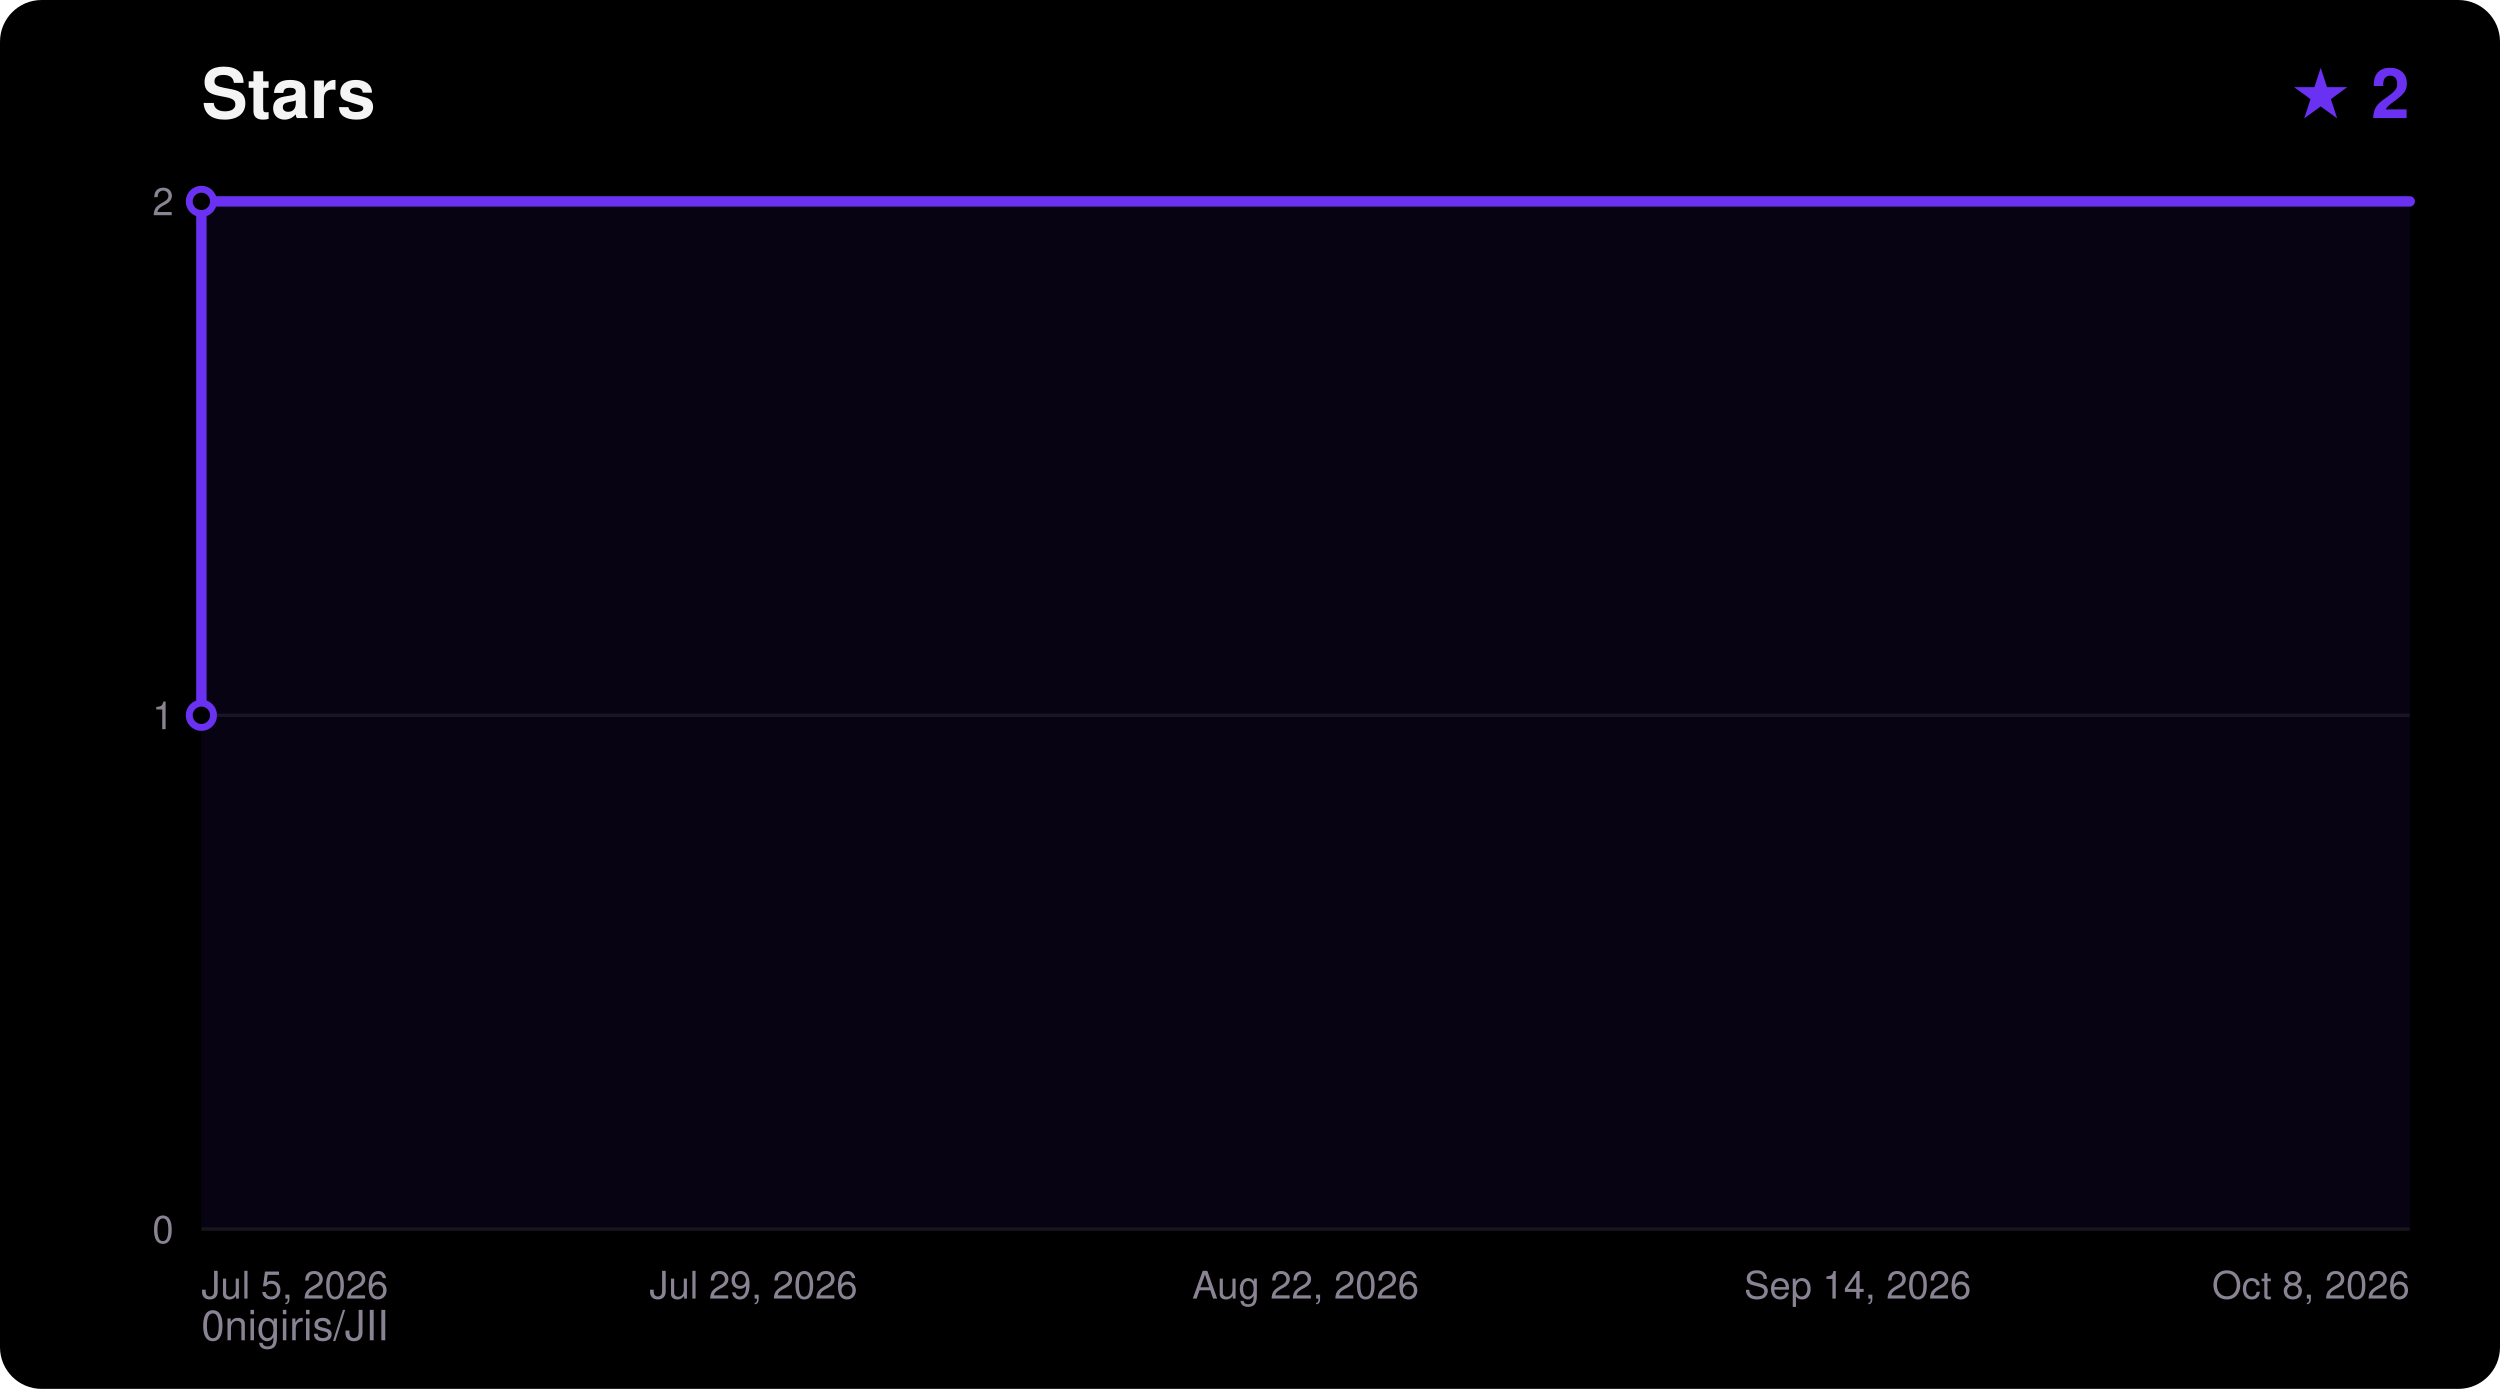
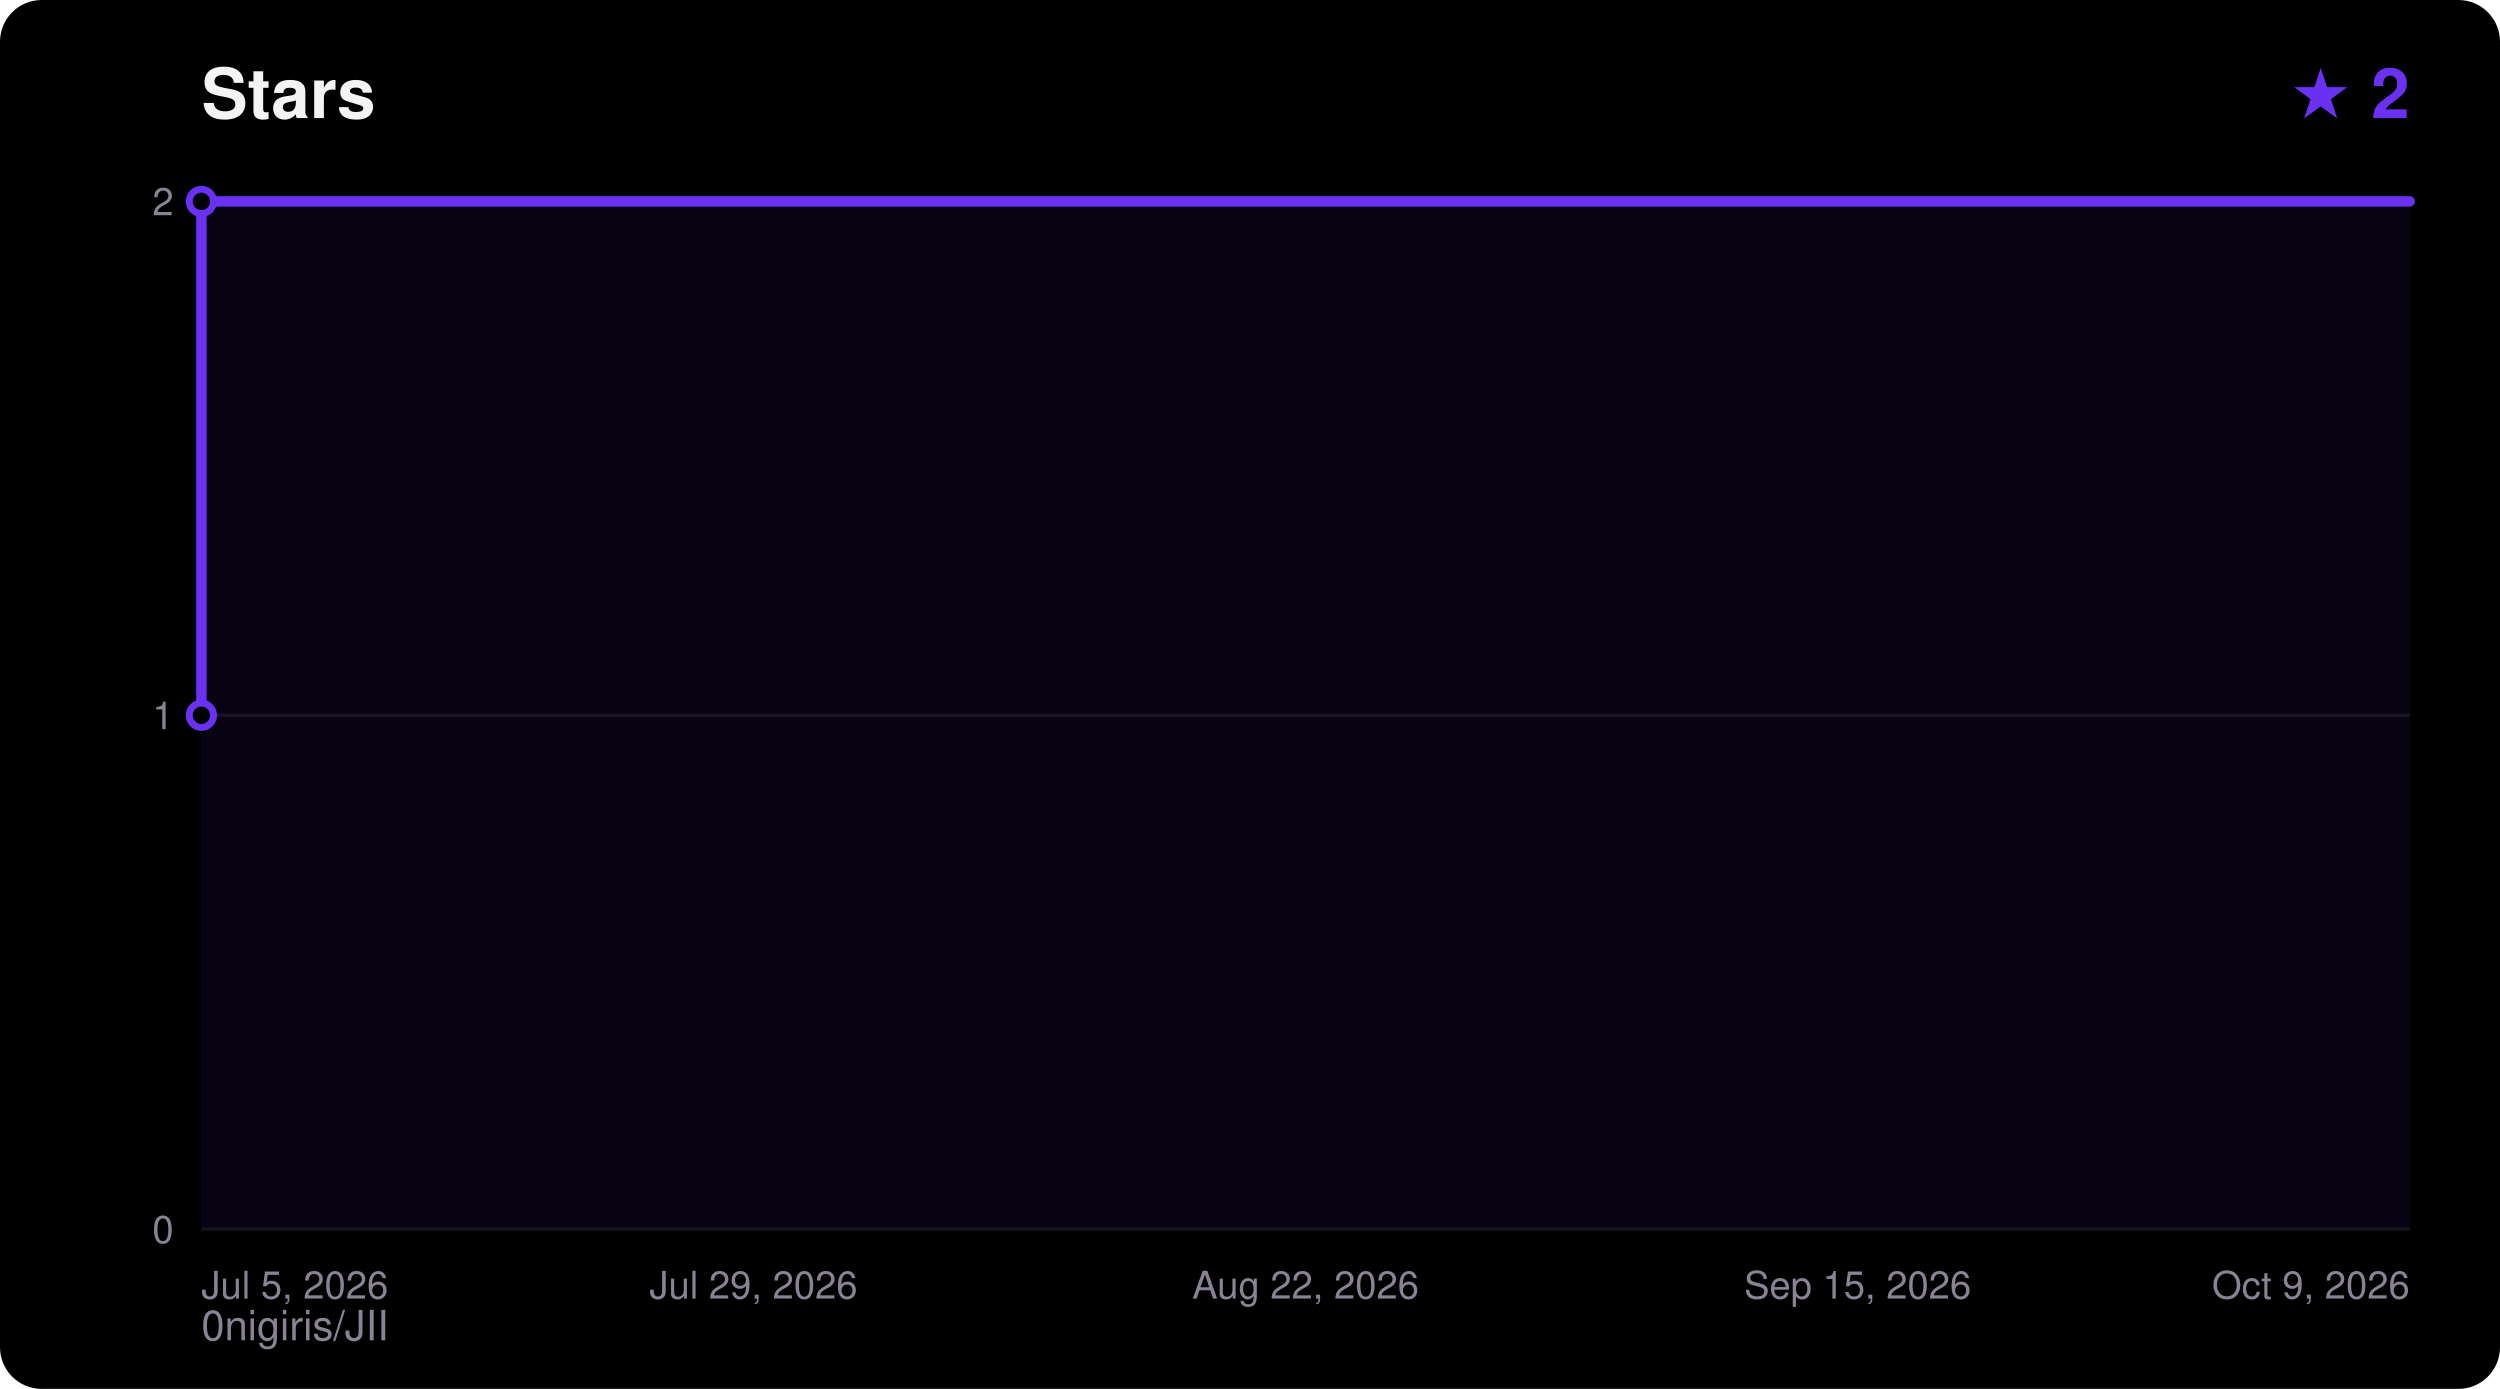
<svg xmlns="http://www.w3.org/2000/svg" width="720" height="400" viewBox="0 0 720 400" font-family="ui-sans-serif,Segoe UI,Helvetica,Arial,sans-serif">
  <rect width="720" height="400" rx="12" fill="#000000" />
  <text x="58" y="34" fill="#F5F4F5" font-size="20" font-weight="700">Stars</text>
  <text x="694" y="34" fill="#6A31F2" font-size="20" font-weight="700" text-anchor="end">★ 2</text>
  <text x="58" y="386" fill="#8A8394" font-size="12">0nigiris/JII</text>
  <line x1="58" y1="354.0" x2="694" y2="354.0" stroke="#FFFFFF14" stroke-width="1" />
  <text x="50" y="358.0" fill="#8A8394" font-size="11" text-anchor="end">0</text>
  <line x1="58" y1="206.0" x2="694" y2="206.0" stroke="#FFFFFF14" stroke-width="1" />
  <text x="50" y="210.0" fill="#8A8394" font-size="11" text-anchor="end">1</text>
  <line x1="58" y1="58.0" x2="694" y2="58.0" stroke="#FFFFFF14" stroke-width="1" />
  <text x="50" y="62.0" fill="#8A8394" font-size="11" text-anchor="end">2</text>
  <text x="58.0" y="374.0" fill="#8A8394" font-size="11" text-anchor="start">Jul 5, 2026</text>
  <text x="217.0" y="374.0" fill="#8A8394" font-size="11" text-anchor="middle">Jul 29, 2026</text>
  <text x="376.0" y="374.0" fill="#8A8394" font-size="11" text-anchor="middle">Aug 22, 2026</text>
-   <text x="535.0" y="374.0" fill="#8A8394" font-size="11" text-anchor="middle">Sep 14, 2026</text>
-   <text x="694.0" y="374.0" fill="#8A8394" font-size="11" text-anchor="end">Oct 8, 2026</text>
+   <text x="535.0" y="374.0" fill="#8A8394" font-size="11" text-anchor="middle">Sep 15, 2026</text>
+   <text x="694.0" y="374.0" fill="#8A8394" font-size="11" text-anchor="end">Oct 9, 2026</text>
  <polygon points="58.0,354.0 58.0,206.0 58.0,58.0 694.0,58.0 694.0,354.0" fill="#6A31F2" fill-opacity="0.08" />
  <polyline points="58.0,206.0 58.0,58.0 694.0,58.0" fill="none" stroke="#6A31F2" stroke-width="3" stroke-linejoin="round" stroke-linecap="round" />
  <circle cx="58.0" cy="206.0" r="3.5" fill="#000000" stroke="#6A31F2" stroke-width="2" />
  <circle cx="58.0" cy="58.0" r="3.5" fill="#000000" stroke="#6A31F2" stroke-width="2" />
</svg>
